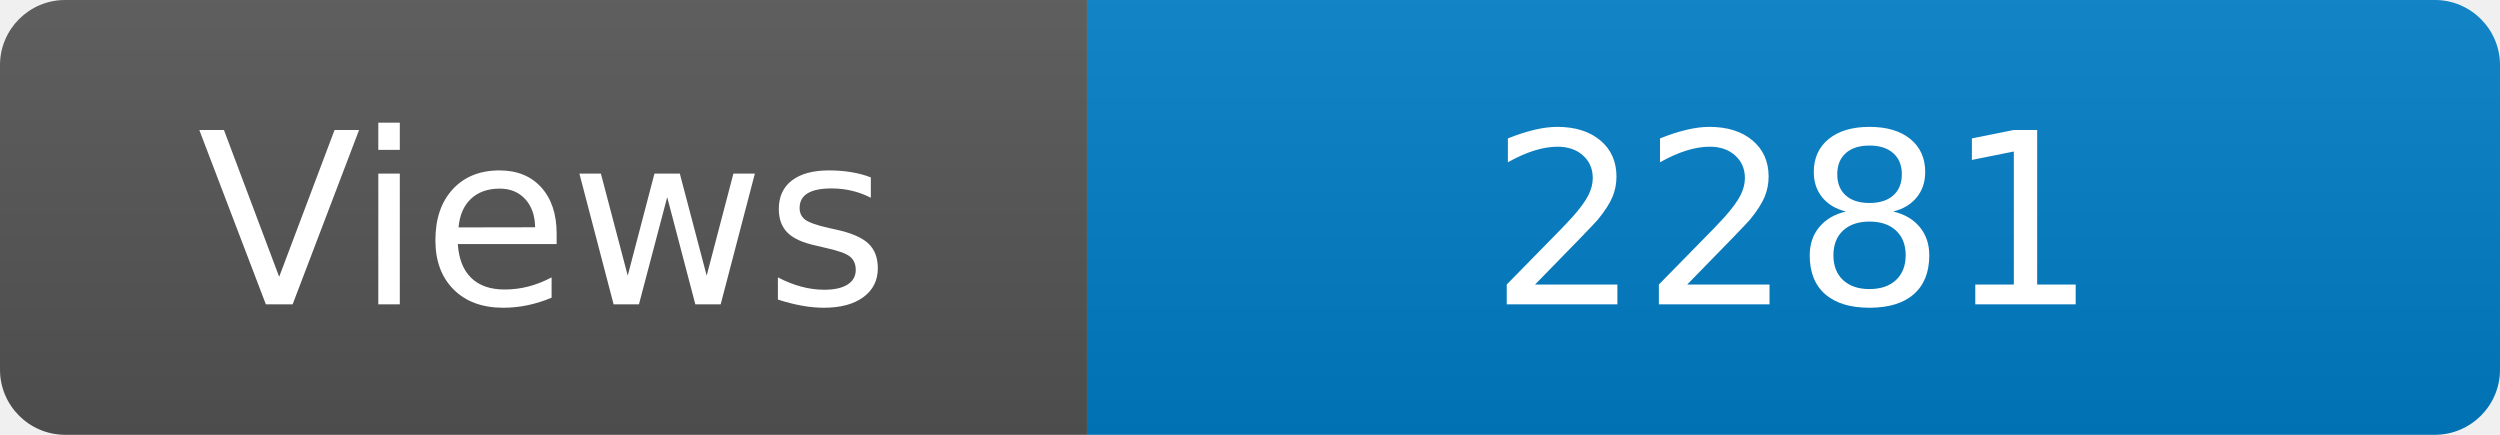
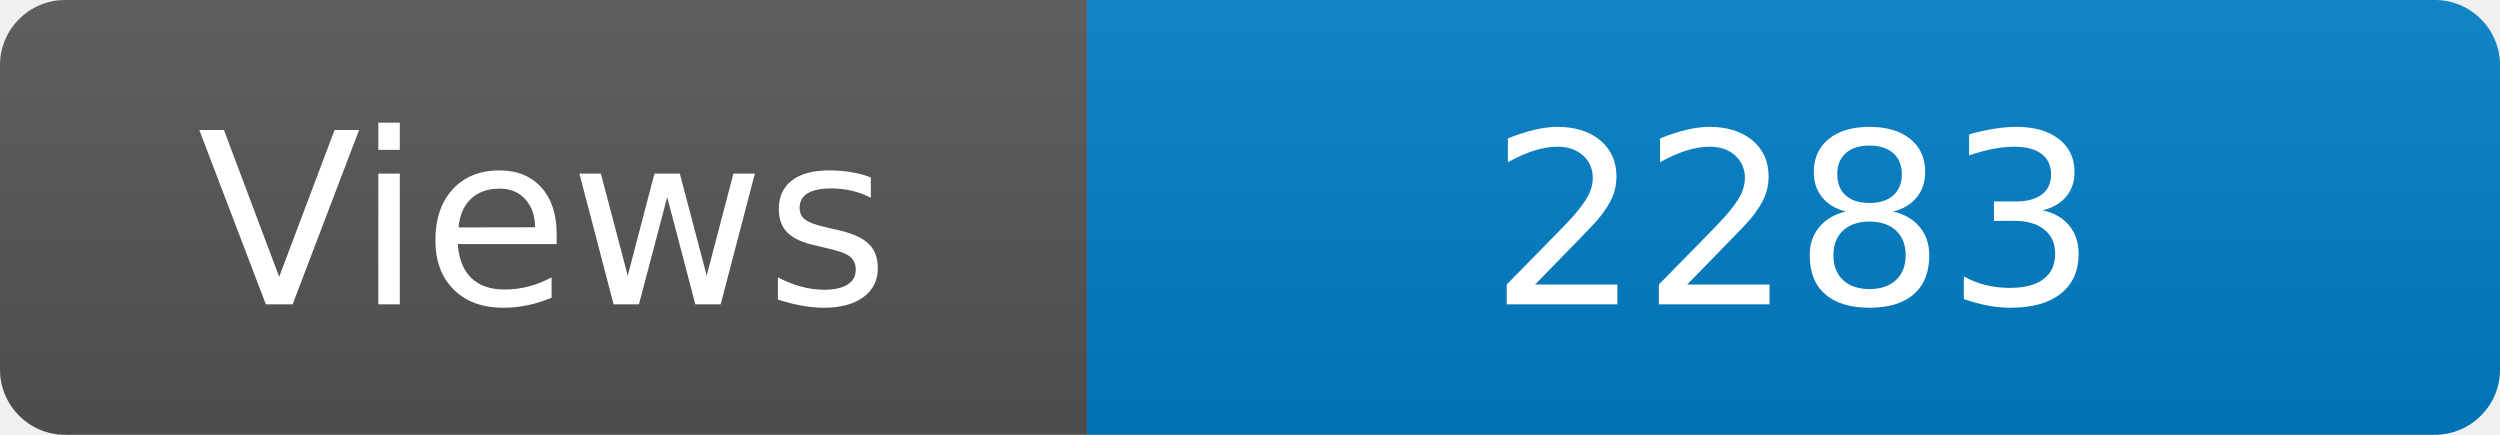
<svg xmlns="http://www.w3.org/2000/svg" width="115" height="20" role="img" aria-label="Maintained?: yes">
  <linearGradient id="s" x2="0" y2="100%">
    <stop offset="0" stop-color="#bbb" stop-opacity=".1" />
    <stop offset="1" stop-opacity=".1" />
  </linearGradient>
  <clipPath id="r">
    <rect width="115" height="20" rx="3" fill="#fff" />
  </clipPath>
  <g clip-path="url(#r)">
    <rect width="50" height="20" fill="#555" />
    <rect x="50" width="160" height="20" fill="#007ec6" />
    <rect width="115" height="20" fill="url(#s)" />
  </g>
  <g fill="#fff" text-anchor="middle" font-family="Verdana,Geneva,DejaVu Sans,sans-serif" font-size="110">
    <text x="250" y="140" transform="scale(.1)" fill="#fff">Views</text>
-     <text x="825" y="140" transform="scale(.1)" fill="#fff">2281</text>
+     <text x="825" y="140" transform="scale(.1)" fill="#fff">2283</text>
  </g>
</svg>
